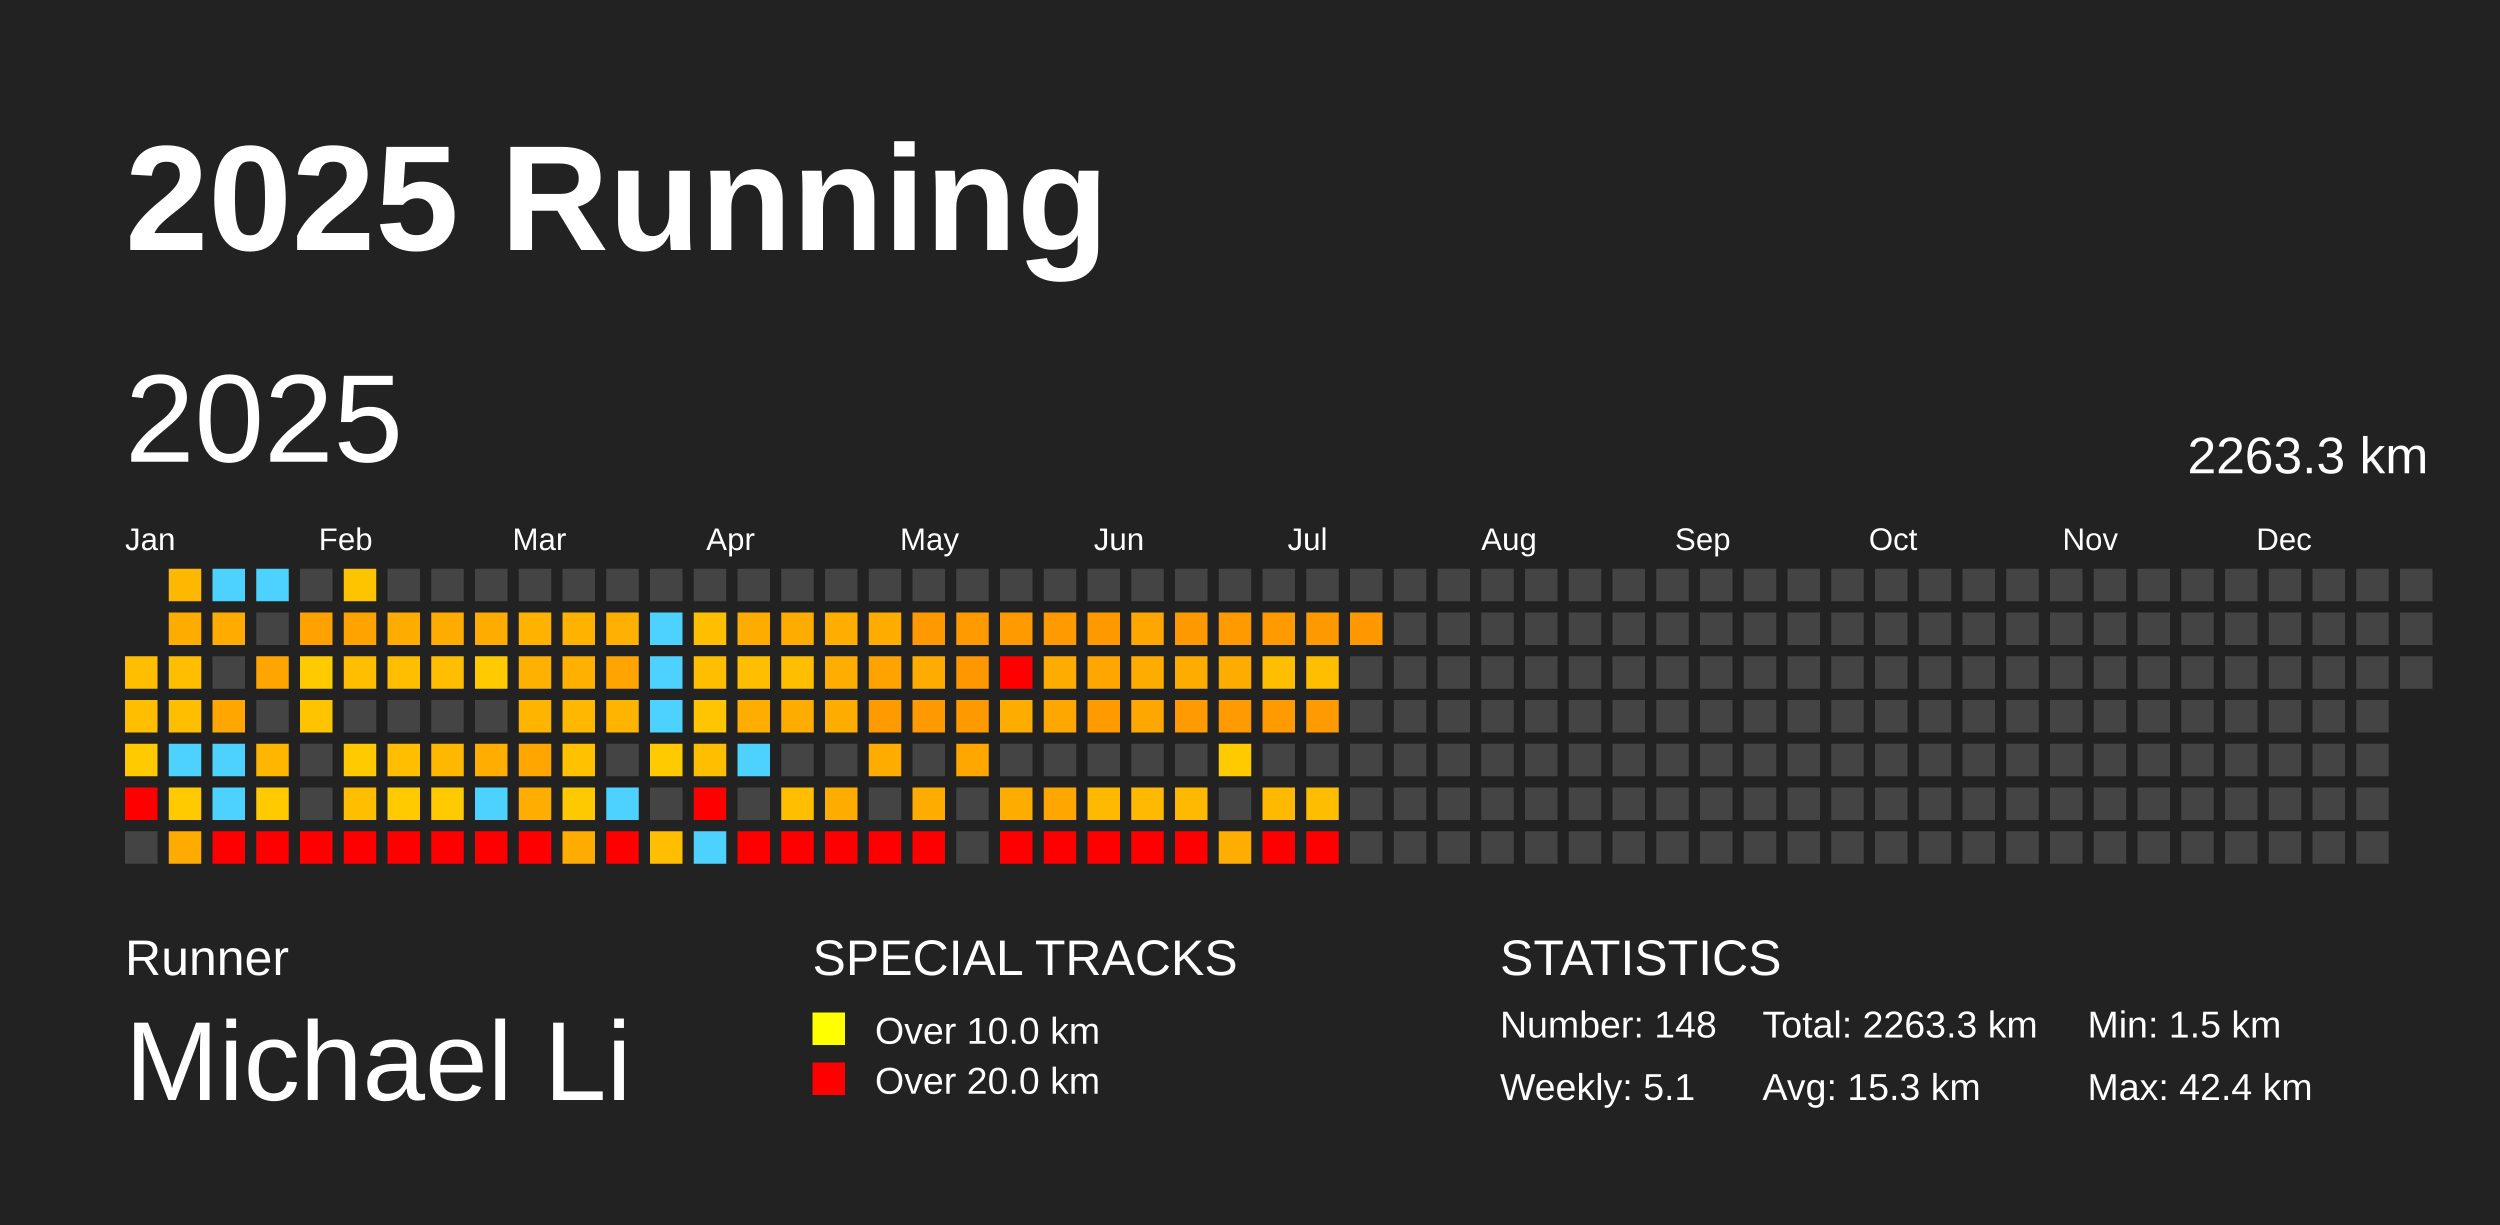
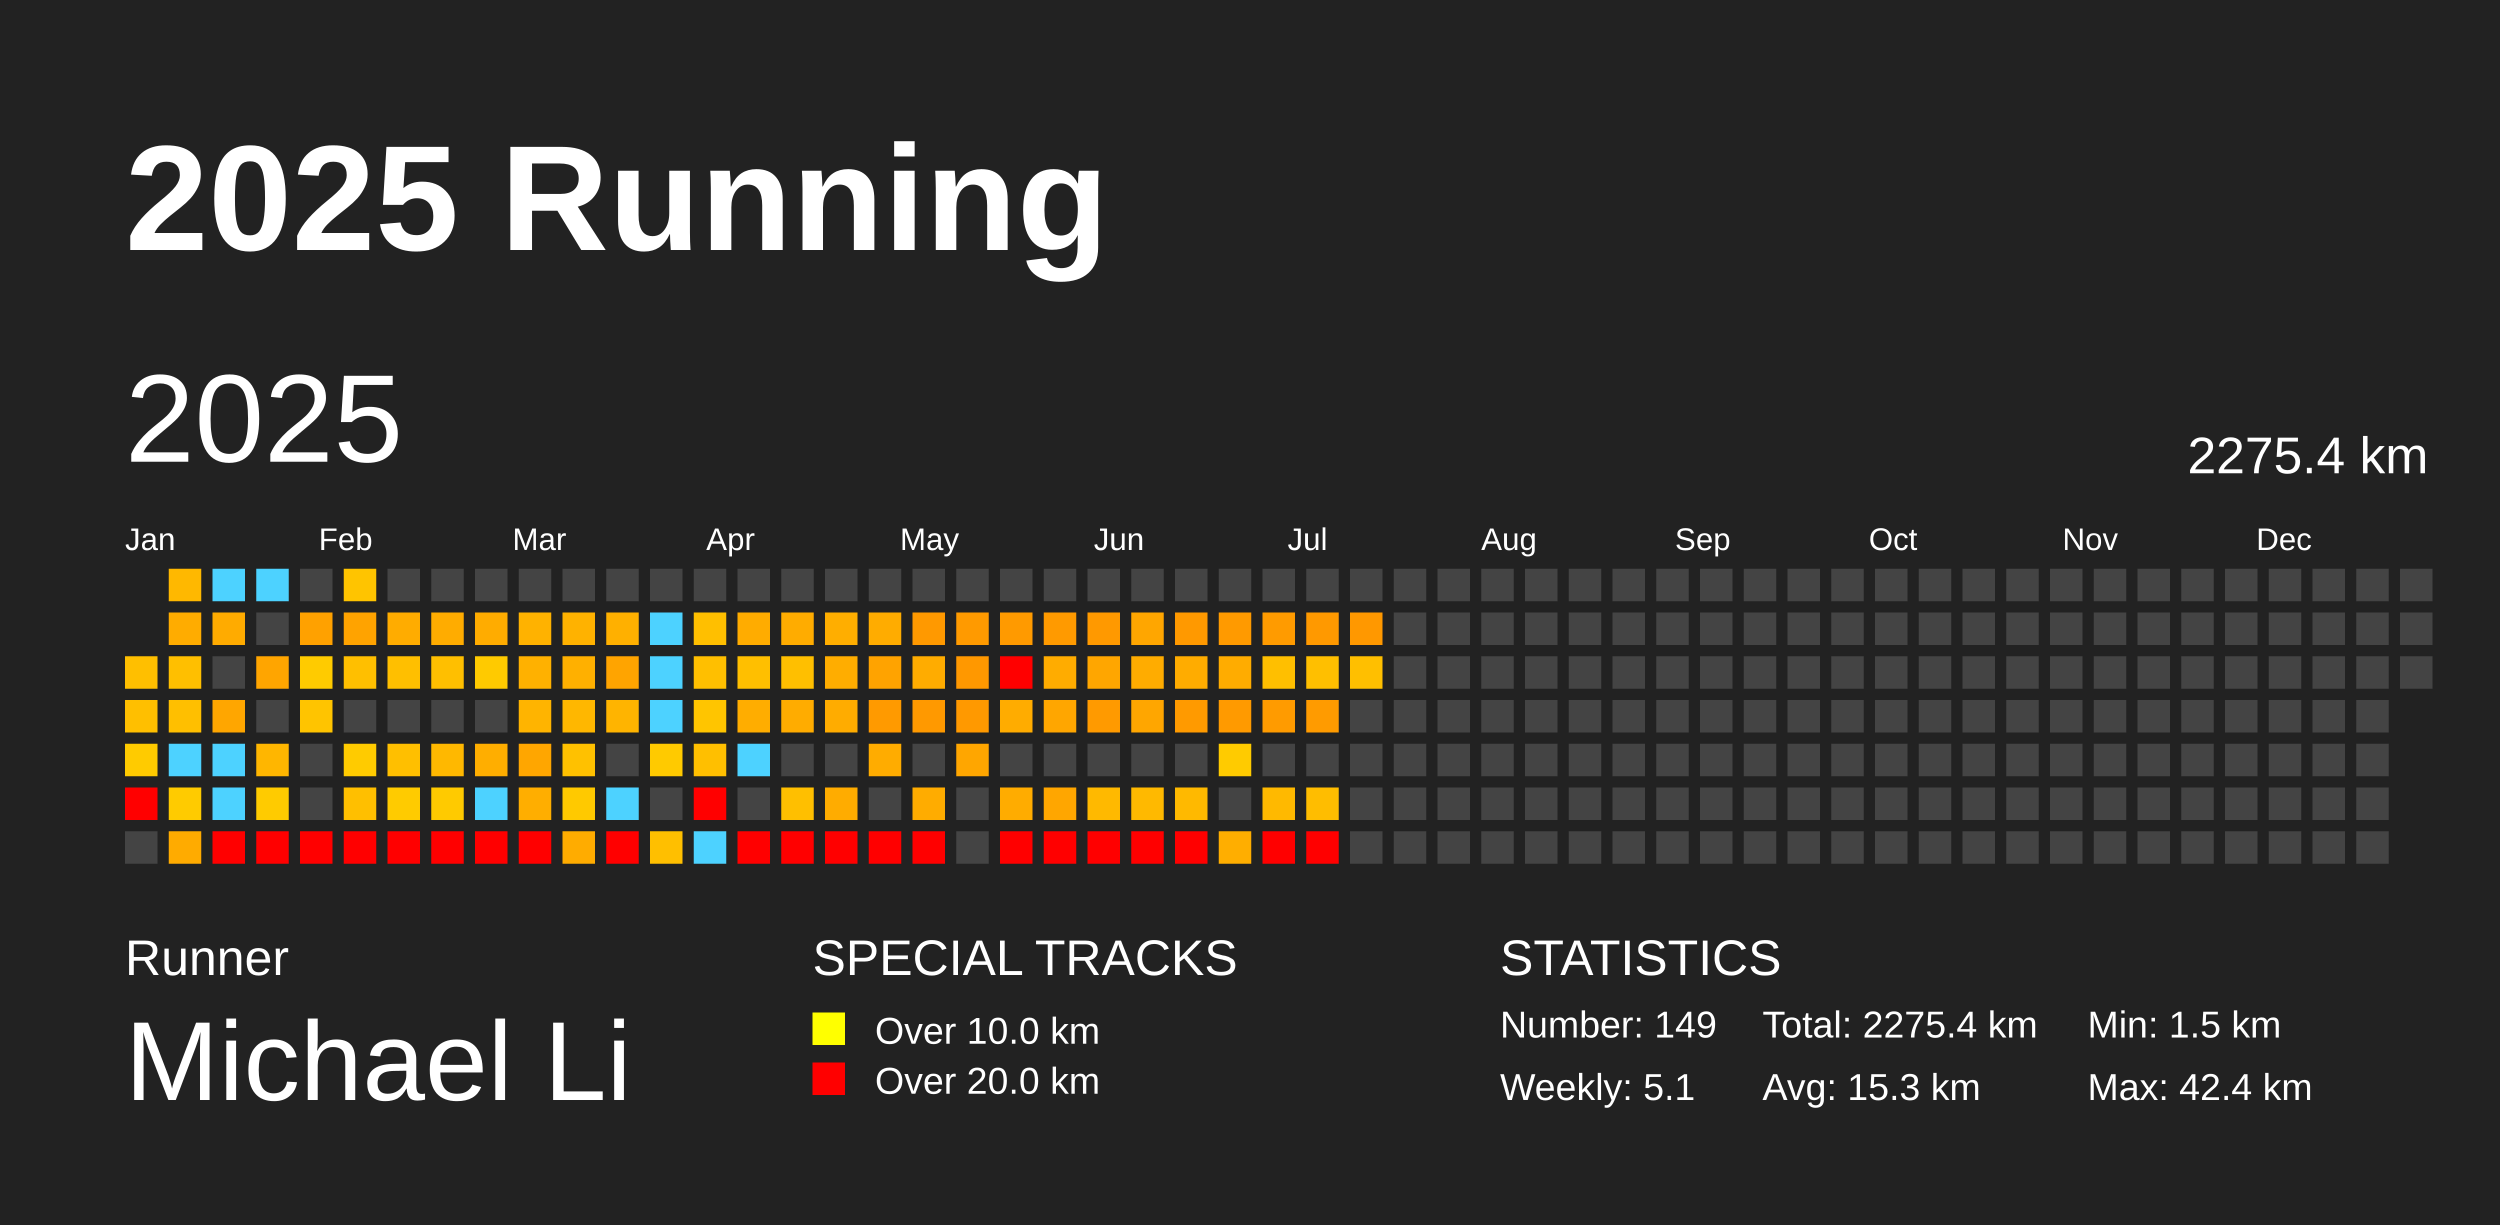
<svg xmlns="http://www.w3.org/2000/svg" baseProfile="full" height="98mm" version="1.1" viewBox="0,0,200,98" width="200mm">
  <defs />
  <rect fill="#222222" height="98" width="200" x="0" y="0" />
  <text fill="#FFFFFF" style="font-size:12px; font-family:Arial; font-weight:bold;" x="10" y="20">2025 Running</text>
  <text fill="#FFFFFF" style="font-size:4px; font-family:Arial" x="10" y="78">Runner</text>
  <text fill="#FFFFFF" style="font-size:9px; font-family:Arial" x="10" y="88">Michael Li</text>
  <text fill="#FFFFFF" style="font-size:4px; font-family:Arial" x="65" y="78">SPECIAL TRACKS</text>
  <rect fill="yellow" height="2.6" width="2.6" x="65" y="81" />
  <text fill="#FFFFFF" style="font-size:3px; font-family:Arial" x="70" y="83.5">Over 10.0 km</text>
  <rect fill="red" height="2.6" width="2.6" x="65" y="85" />
  <text fill="#FFFFFF" style="font-size:3px; font-family:Arial" x="70" y="87.5">Over 20.0 km</text>
  <text fill="#FFFFFF" style="font-size:4px; font-family:Arial" x="120" y="78">STATISTICS</text>
-   <text fill="#FFFFFF" style="font-size:3px; font-family:Arial" x="120" y="83">Number: 148</text>
+   <text fill="#FFFFFF" style="font-size:3px; font-family:Arial" x="120" y="83">Number: 149</text>
  <text fill="#FFFFFF" style="font-size:3px; font-family:Arial" x="120" y="88">Weekly: 5.1</text>
-   <text fill="#FFFFFF" style="font-size:3px; font-family:Arial" x="141" y="83">Total: 2263.3 km</text>
+   <text fill="#FFFFFF" style="font-size:3px; font-family:Arial" x="141" y="83">Total: 2275.4 km</text>
  <text fill="#FFFFFF" style="font-size:3px; font-family:Arial" x="141" y="88">Avg: 15.3 km</text>
  <text fill="#FFFFFF" style="font-size:3px; font-family:Arial" x="167" y="83">Min: 1.5 km</text>
  <text fill="#FFFFFF" style="font-size:3px; font-family:Arial" x="167" y="88">Max: 42.4 km</text>
  <text dominant-baseline="hanging" fill="#FFFFFF" style="font-size:10.0px; font-family:Arial;" x="10" y="30">2025</text>
-   <text dominant-baseline="hanging" fill="#FFFFFF" style="font-size:4.125px; font-family:Arial;" x="175" y="35">2263.3 km</text>
+   <text dominant-baseline="hanging" fill="#FFFFFF" style="font-size:4.125px; font-family:Arial;" x="175" y="35">2275.4 km</text>
  <text fill="#FFFFFF" style="font-size:2.5px; font-family:Arial" x="10.0" y="44">Jan</text>
  <text fill="#FFFFFF" style="font-size:2.5px; font-family:Arial" x="25.5" y="44">Feb</text>
  <text fill="#FFFFFF" style="font-size:2.5px; font-family:Arial" x="41.0" y="44">Mar</text>
  <text fill="#FFFFFF" style="font-size:2.5px; font-family:Arial" x="56.5" y="44">Apr</text>
  <text fill="#FFFFFF" style="font-size:2.5px; font-family:Arial" x="72.0" y="44">May</text>
  <text fill="#FFFFFF" style="font-size:2.5px; font-family:Arial" x="87.5" y="44">Jun</text>
  <text fill="#FFFFFF" style="font-size:2.5px; font-family:Arial" x="103.0" y="44">Jul</text>
  <text fill="#FFFFFF" style="font-size:2.5px; font-family:Arial" x="118.5" y="44">Aug</text>
  <text fill="#FFFFFF" style="font-size:2.5px; font-family:Arial" x="134.0" y="44">Sep</text>
  <text fill="#FFFFFF" style="font-size:2.5px; font-family:Arial" x="149.5" y="44">Oct</text>
  <text fill="#FFFFFF" style="font-size:2.5px; font-family:Arial" x="165.0" y="44">Nov</text>
  <text fill="#FFFFFF" style="font-size:2.5px; font-family:Arial" x="180.5" y="44">Dec</text>
  <rect fill="#ffbf00" height="2.6" width="2.6" x="10.0" y="52.5" />
  <rect fill="#ffbf00" height="2.6" width="2.6" x="10.0" y="56.0" />
  <rect fill="#ffcb00" height="2.6" width="2.6" x="10.0" y="59.5" />
  <rect fill="red" height="2.6" width="2.6" x="10.0" y="63.0" />
  <rect fill="#444444" height="2.6" width="2.6" x="10.0" y="66.5" />
  <rect fill="#ffb800" height="2.6" width="2.6" x="13.5" y="45.5" />
  <rect fill="#ffac00" height="2.6" width="2.6" x="13.5" y="49.0" />
  <rect fill="#ffbf00" height="2.6" width="2.6" x="13.5" y="52.5" />
  <rect fill="#ffbf00" height="2.6" width="2.6" x="13.5" y="56.0" />
  <rect fill="#4dd2ff" height="2.6" width="2.6" x="13.5" y="59.5" />
  <rect fill="#ffcb00" height="2.6" width="2.6" x="13.5" y="63.0" />
  <rect fill="#ffab00" height="2.6" width="2.6" x="13.5" y="66.5" />
  <rect fill="#4dd2ff" height="2.6" width="2.6" x="17.0" y="45.5" />
  <rect fill="#ffab00" height="2.6" width="2.6" x="17.0" y="49.0" />
  <rect fill="#444444" height="2.6" width="2.6" x="17.0" y="52.5" />
  <rect fill="#ffa600" height="2.6" width="2.6" x="17.0" y="56.0" />
  <rect fill="#4dd2ff" height="2.6" width="2.6" x="17.0" y="59.5" />
  <rect fill="#4dd2ff" height="2.6" width="2.6" x="17.0" y="63.0" />
  <rect fill="red" height="2.6" width="2.6" x="17.0" y="66.5" />
  <rect fill="#4dd2ff" height="2.6" width="2.6" x="20.5" y="45.5" />
  <rect fill="#444444" height="2.6" width="2.6" x="20.5" y="49.0" />
  <rect fill="#ffa500" height="2.6" width="2.6" x="20.5" y="52.5" />
  <rect fill="#444444" height="2.6" width="2.6" x="20.5" y="56.0" />
  <rect fill="#ffb600" height="2.6" width="2.6" x="20.5" y="59.5" />
  <rect fill="#ffcb00" height="2.6" width="2.6" x="20.5" y="63.0" />
  <rect fill="red" height="2.6" width="2.6" x="20.5" y="66.5" />
  <rect fill="#444444" height="2.6" width="2.6" x="24.0" y="45.5" />
  <rect fill="#ffa100" height="2.6" width="2.6" x="24.0" y="49.0" />
  <rect fill="#ffcb00" height="2.6" width="2.6" x="24.0" y="52.5" />
  <rect fill="#ffc400" height="2.6" width="2.6" x="24.0" y="56.0" />
  <rect fill="#444444" height="2.6" width="2.6" x="24.0" y="59.5" />
  <rect fill="#444444" height="2.6" width="2.6" x="24.0" y="63.0" />
  <rect fill="red" height="2.6" width="2.6" x="24.0" y="66.5" />
  <rect fill="#ffc400" height="2.6" width="2.6" x="27.5" y="45.5" />
  <rect fill="#ffa300" height="2.6" width="2.6" x="27.5" y="49.0" />
  <rect fill="#ffbf00" height="2.6" width="2.6" x="27.5" y="52.5" />
  <rect fill="#444444" height="2.6" width="2.6" x="27.5" y="56.0" />
  <rect fill="#ffcb00" height="2.6" width="2.6" x="27.5" y="59.5" />
  <rect fill="#ffbf00" height="2.6" width="2.6" x="27.5" y="63.0" />
  <rect fill="red" height="2.6" width="2.6" x="27.5" y="66.5" />
  <rect fill="#444444" height="2.6" width="2.6" x="31.0" y="45.5" />
  <rect fill="#ffac00" height="2.6" width="2.6" x="31.0" y="49.0" />
  <rect fill="#ffbf00" height="2.6" width="2.6" x="31.0" y="52.5" />
  <rect fill="#444444" height="2.6" width="2.6" x="31.0" y="56.0" />
  <rect fill="#ffbf00" height="2.6" width="2.6" x="31.0" y="59.5" />
  <rect fill="#ffcb00" height="2.6" width="2.6" x="31.0" y="63.0" />
  <rect fill="red" height="2.6" width="2.6" x="31.0" y="66.5" />
  <rect fill="#444444" height="2.6" width="2.6" x="34.5" y="45.5" />
  <rect fill="#ffac00" height="2.6" width="2.6" x="34.5" y="49.0" />
  <rect fill="#ffbf00" height="2.6" width="2.6" x="34.5" y="52.5" />
  <rect fill="#444444" height="2.6" width="2.6" x="34.5" y="56.0" />
  <rect fill="#ffb800" height="2.6" width="2.6" x="34.5" y="59.5" />
  <rect fill="#ffca00" height="2.6" width="2.6" x="34.5" y="63.0" />
  <rect fill="red" height="2.6" width="2.6" x="34.5" y="66.5" />
  <rect fill="#444444" height="2.6" width="2.6" x="38.0" y="45.5" />
  <rect fill="#ffac00" height="2.6" width="2.6" x="38.0" y="49.0" />
  <rect fill="#ffca00" height="2.6" width="2.6" x="38.0" y="52.5" />
  <rect fill="#444444" height="2.6" width="2.6" x="38.0" y="56.0" />
  <rect fill="#ffae00" height="2.6" width="2.6" x="38.0" y="59.5" />
  <rect fill="#4dd2ff" height="2.6" width="2.6" x="38.0" y="63.0" />
  <rect fill="red" height="2.6" width="2.6" x="38.0" y="66.5" />
  <rect fill="#444444" height="2.6" width="2.6" x="41.5" y="45.5" />
  <rect fill="#ffb200" height="2.6" width="2.6" x="41.5" y="49.0" />
  <rect fill="#ffb100" height="2.6" width="2.6" x="41.5" y="52.5" />
  <rect fill="#ffb400" height="2.6" width="2.6" x="41.5" y="56.0" />
  <rect fill="#ffa600" height="2.6" width="2.6" x="41.5" y="59.5" />
  <rect fill="#ffae00" height="2.6" width="2.6" x="41.5" y="63.0" />
  <rect fill="red" height="2.6" width="2.6" x="41.5" y="66.5" />
  <rect fill="#444444" height="2.6" width="2.6" x="45.0" y="45.5" />
  <rect fill="#ffb200" height="2.6" width="2.6" x="45.0" y="49.0" />
  <rect fill="#ffb000" height="2.6" width="2.6" x="45.0" y="52.5" />
  <rect fill="#ffb700" height="2.6" width="2.6" x="45.0" y="56.0" />
  <rect fill="#ffc100" height="2.6" width="2.6" x="45.0" y="59.5" />
  <rect fill="#ffc900" height="2.6" width="2.6" x="45.0" y="63.0" />
  <rect fill="#ffac00" height="2.6" width="2.6" x="45.0" y="66.5" />
  <rect fill="#444444" height="2.6" width="2.6" x="48.5" y="45.5" />
  <rect fill="#ffb000" height="2.6" width="2.6" x="48.5" y="49.0" />
  <rect fill="#ffa400" height="2.6" width="2.6" x="48.5" y="52.5" />
  <rect fill="#ffb400" height="2.6" width="2.6" x="48.5" y="56.0" />
  <rect fill="#444444" height="2.6" width="2.6" x="48.5" y="59.5" />
  <rect fill="#4dd2ff" height="2.6" width="2.6" x="48.5" y="63.0" />
  <rect fill="red" height="2.6" width="2.6" x="48.5" y="66.5" />
  <rect fill="#444444" height="2.6" width="2.6" x="52.0" y="45.5" />
  <rect fill="#4dd2ff" height="2.6" width="2.6" x="52.0" y="49.0" />
  <rect fill="#4dd2ff" height="2.6" width="2.6" x="52.0" y="52.5" />
  <rect fill="#4dd2ff" height="2.6" width="2.6" x="52.0" y="56.0" />
  <rect fill="#ffca00" height="2.6" width="2.6" x="52.0" y="59.5" />
  <rect fill="#444444" height="2.6" width="2.6" x="52.0" y="63.0" />
  <rect fill="#ffbf00" height="2.6" width="2.6" x="52.0" y="66.5" />
  <rect fill="#444444" height="2.6" width="2.6" x="55.5" y="45.5" />
  <rect fill="#ffbf00" height="2.6" width="2.6" x="55.5" y="49.0" />
  <rect fill="#ffbf00" height="2.6" width="2.6" x="55.5" y="52.5" />
  <rect fill="#ffc500" height="2.6" width="2.6" x="55.5" y="56.0" />
  <rect fill="#ffbf00" height="2.6" width="2.6" x="55.5" y="59.5" />
  <rect fill="red" height="2.6" width="2.6" x="55.5" y="63.0" />
  <rect fill="#4dd2ff" height="2.6" width="2.6" x="55.5" y="66.5" />
  <rect fill="#444444" height="2.6" width="2.6" x="59.0" y="45.5" />
  <rect fill="#ffac00" height="2.6" width="2.6" x="59.0" y="49.0" />
  <rect fill="#ffbf00" height="2.6" width="2.6" x="59.0" y="52.5" />
  <rect fill="#ffad00" height="2.6" width="2.6" x="59.0" y="56.0" />
  <rect fill="#4dd2ff" height="2.6" width="2.6" x="59.0" y="59.5" />
  <rect fill="#444444" height="2.6" width="2.6" x="59.0" y="63.0" />
  <rect fill="red" height="2.6" width="2.6" x="59.0" y="66.5" />
  <rect fill="#444444" height="2.6" width="2.6" x="62.5" y="45.5" />
  <rect fill="#ffac00" height="2.6" width="2.6" x="62.5" y="49.0" />
  <rect fill="#ffbf00" height="2.6" width="2.6" x="62.5" y="52.5" />
  <rect fill="#ffac00" height="2.6" width="2.6" x="62.5" y="56.0" />
  <rect fill="#444444" height="2.6" width="2.6" x="62.5" y="59.5" />
  <rect fill="#ffbf00" height="2.6" width="2.6" x="62.5" y="63.0" />
  <rect fill="red" height="2.6" width="2.6" x="62.5" y="66.5" />
  <rect fill="#444444" height="2.6" width="2.6" x="66.0" y="45.5" />
  <rect fill="#ffae00" height="2.6" width="2.6" x="66.0" y="49.0" />
  <rect fill="#ffad00" height="2.6" width="2.6" x="66.0" y="52.5" />
  <rect fill="#ffac00" height="2.6" width="2.6" x="66.0" y="56.0" />
  <rect fill="#444444" height="2.6" width="2.6" x="66.0" y="59.5" />
  <rect fill="#ffac00" height="2.6" width="2.6" x="66.0" y="63.0" />
  <rect fill="red" height="2.6" width="2.6" x="66.0" y="66.5" />
  <rect fill="#444444" height="2.6" width="2.6" x="69.5" y="45.5" />
  <rect fill="#ffac00" height="2.6" width="2.6" x="69.5" y="49.0" />
  <rect fill="#ffa300" height="2.6" width="2.6" x="69.5" y="52.5" />
  <rect fill="#ff9a00" height="2.6" width="2.6" x="69.5" y="56.0" />
  <rect fill="#ffac00" height="2.6" width="2.6" x="69.5" y="59.5" />
  <rect fill="#444444" height="2.6" width="2.6" x="69.5" y="63.0" />
  <rect fill="red" height="2.6" width="2.6" x="69.5" y="66.5" />
  <rect fill="#444444" height="2.6" width="2.6" x="73.0" y="45.5" />
  <rect fill="#ff9900" height="2.6" width="2.6" x="73.0" y="49.0" />
  <rect fill="#ffac00" height="2.6" width="2.6" x="73.0" y="52.5" />
  <rect fill="#ff9900" height="2.6" width="2.6" x="73.0" y="56.0" />
  <rect fill="#444444" height="2.6" width="2.6" x="73.0" y="59.5" />
  <rect fill="#ffac00" height="2.6" width="2.6" x="73.0" y="63.0" />
  <rect fill="red" height="2.6" width="2.6" x="73.0" y="66.5" />
  <rect fill="#444444" height="2.6" width="2.6" x="76.5" y="45.5" />
  <rect fill="#ff9a00" height="2.6" width="2.6" x="76.5" y="49.0" />
  <rect fill="#ff9800" height="2.6" width="2.6" x="76.5" y="52.5" />
  <rect fill="#ff9900" height="2.6" width="2.6" x="76.5" y="56.0" />
  <rect fill="#ffa600" height="2.6" width="2.6" x="76.5" y="59.5" />
  <rect fill="#444444" height="2.6" width="2.6" x="76.5" y="63.0" />
  <rect fill="#444444" height="2.6" width="2.6" x="76.5" y="66.5" />
  <rect fill="#444444" height="2.6" width="2.6" x="80.0" y="45.5" />
  <rect fill="#ff9a00" height="2.6" width="2.6" x="80.0" y="49.0" />
  <rect fill="red" height="2.6" width="2.6" x="80.0" y="52.5" />
  <rect fill="#ffac00" height="2.6" width="2.6" x="80.0" y="56.0" />
  <rect fill="#444444" height="2.6" width="2.6" x="80.0" y="59.5" />
  <rect fill="#ffac00" height="2.6" width="2.6" x="80.0" y="63.0" />
  <rect fill="red" height="2.6" width="2.6" x="80.0" y="66.5" />
  <rect fill="#444444" height="2.6" width="2.6" x="83.5" y="45.5" />
  <rect fill="#ff9a00" height="2.6" width="2.6" x="83.5" y="49.0" />
  <rect fill="#ffac00" height="2.6" width="2.6" x="83.5" y="52.5" />
  <rect fill="#ffa600" height="2.6" width="2.6" x="83.5" y="56.0" />
  <rect fill="#444444" height="2.6" width="2.6" x="83.5" y="59.5" />
  <rect fill="#ffa600" height="2.6" width="2.6" x="83.5" y="63.0" />
  <rect fill="red" height="2.6" width="2.6" x="83.5" y="66.5" />
  <rect fill="#444444" height="2.6" width="2.6" x="87.0" y="45.5" />
  <rect fill="#ff9900" height="2.6" width="2.6" x="87.0" y="49.0" />
  <rect fill="#ffa600" height="2.6" width="2.6" x="87.0" y="52.5" />
  <rect fill="#ff9a00" height="2.6" width="2.6" x="87.0" y="56.0" />
  <rect fill="#444444" height="2.6" width="2.6" x="87.0" y="59.5" />
  <rect fill="#ffb900" height="2.6" width="2.6" x="87.0" y="63.0" />
  <rect fill="red" height="2.6" width="2.6" x="87.0" y="66.5" />
  <rect fill="#444444" height="2.6" width="2.6" x="90.5" y="45.5" />
  <rect fill="#ffa600" height="2.6" width="2.6" x="90.5" y="49.0" />
  <rect fill="#ffac00" height="2.6" width="2.6" x="90.5" y="52.5" />
  <rect fill="#ffa600" height="2.6" width="2.6" x="90.5" y="56.0" />
  <rect fill="#444444" height="2.6" width="2.6" x="90.5" y="59.5" />
  <rect fill="#ffb900" height="2.6" width="2.6" x="90.5" y="63.0" />
  <rect fill="red" height="2.6" width="2.6" x="90.5" y="66.5" />
  <rect fill="#444444" height="2.6" width="2.6" x="94.0" y="45.5" />
  <rect fill="#ff9900" height="2.6" width="2.6" x="94.0" y="49.0" />
  <rect fill="#ffac00" height="2.6" width="2.6" x="94.0" y="52.5" />
  <rect fill="#ff9a00" height="2.6" width="2.6" x="94.0" y="56.0" />
  <rect fill="#444444" height="2.6" width="2.6" x="94.0" y="59.5" />
  <rect fill="#ffb900" height="2.6" width="2.6" x="94.0" y="63.0" />
  <rect fill="red" height="2.6" width="2.6" x="94.0" y="66.5" />
  <rect fill="#444444" height="2.6" width="2.6" x="97.5" y="45.5" />
  <rect fill="#ff9a00" height="2.6" width="2.6" x="97.5" y="49.0" />
  <rect fill="#ffac00" height="2.6" width="2.6" x="97.5" y="52.5" />
  <rect fill="#ff9a00" height="2.6" width="2.6" x="97.5" y="56.0" />
  <rect fill="#ffcb00" height="2.6" width="2.6" x="97.5" y="59.5" />
  <rect fill="#444444" height="2.6" width="2.6" x="97.5" y="63.0" />
  <rect fill="#ffae00" height="2.6" width="2.6" x="97.5" y="66.5" />
  <rect fill="#444444" height="2.6" width="2.6" x="101.0" y="45.5" />
  <rect fill="#ff9b00" height="2.6" width="2.6" x="101.0" y="49.0" />
  <rect fill="#ffbf00" height="2.6" width="2.6" x="101.0" y="52.5" />
  <rect fill="#ff9b00" height="2.6" width="2.6" x="101.0" y="56.0" />
  <rect fill="#444444" height="2.6" width="2.6" x="101.0" y="59.5" />
  <rect fill="#ffb900" height="2.6" width="2.6" x="101.0" y="63.0" />
  <rect fill="red" height="2.6" width="2.6" x="101.0" y="66.5" />
  <rect fill="#444444" height="2.6" width="2.6" x="104.5" y="45.5" />
  <rect fill="#ff9900" height="2.6" width="2.6" x="104.5" y="49.0" />
  <rect fill="#ffbf00" height="2.6" width="2.6" x="104.5" y="52.5" />
  <rect fill="#ff9b00" height="2.6" width="2.6" x="104.5" y="56.0" />
  <rect fill="#444444" height="2.6" width="2.6" x="104.5" y="59.5" />
  <rect fill="#ffbd00" height="2.6" width="2.6" x="104.5" y="63.0" />
  <rect fill="red" height="2.6" width="2.6" x="104.5" y="66.5" />
  <rect fill="#444444" height="2.6" width="2.6" x="108.0" y="45.5" />
  <rect fill="#ff9800" height="2.6" width="2.6" x="108.0" y="49.0" />
-   <rect fill="#444444" height="2.6" width="2.6" x="108.0" y="52.5" />
+   <rect fill="#ffbf00" height="2.6" width="2.6" x="108.0" y="52.5" />
  <rect fill="#444444" height="2.6" width="2.6" x="108.0" y="56.0" />
  <rect fill="#444444" height="2.6" width="2.6" x="108.0" y="59.5" />
  <rect fill="#444444" height="2.6" width="2.6" x="108.0" y="63.0" />
  <rect fill="#444444" height="2.6" width="2.6" x="108.0" y="66.5" />
  <rect fill="#444444" height="2.6" width="2.6" x="111.5" y="45.5" />
  <rect fill="#444444" height="2.6" width="2.6" x="111.5" y="49.0" />
  <rect fill="#444444" height="2.6" width="2.6" x="111.5" y="52.5" />
  <rect fill="#444444" height="2.6" width="2.6" x="111.5" y="56.0" />
  <rect fill="#444444" height="2.6" width="2.6" x="111.5" y="59.5" />
  <rect fill="#444444" height="2.6" width="2.6" x="111.5" y="63.0" />
  <rect fill="#444444" height="2.6" width="2.6" x="111.5" y="66.5" />
  <rect fill="#444444" height="2.6" width="2.6" x="115.0" y="45.5" />
  <rect fill="#444444" height="2.6" width="2.6" x="115.0" y="49.0" />
  <rect fill="#444444" height="2.6" width="2.6" x="115.0" y="52.5" />
  <rect fill="#444444" height="2.6" width="2.6" x="115.0" y="56.0" />
  <rect fill="#444444" height="2.6" width="2.6" x="115.0" y="59.5" />
  <rect fill="#444444" height="2.6" width="2.6" x="115.0" y="63.0" />
  <rect fill="#444444" height="2.6" width="2.6" x="115.0" y="66.5" />
  <rect fill="#444444" height="2.6" width="2.6" x="118.5" y="45.5" />
  <rect fill="#444444" height="2.6" width="2.6" x="118.5" y="49.0" />
  <rect fill="#444444" height="2.6" width="2.6" x="118.5" y="52.5" />
  <rect fill="#444444" height="2.6" width="2.6" x="118.5" y="56.0" />
  <rect fill="#444444" height="2.6" width="2.6" x="118.5" y="59.5" />
  <rect fill="#444444" height="2.6" width="2.6" x="118.5" y="63.0" />
  <rect fill="#444444" height="2.6" width="2.6" x="118.5" y="66.5" />
  <rect fill="#444444" height="2.6" width="2.6" x="122.0" y="45.5" />
  <rect fill="#444444" height="2.6" width="2.6" x="122.0" y="49.0" />
  <rect fill="#444444" height="2.6" width="2.6" x="122.0" y="52.5" />
  <rect fill="#444444" height="2.6" width="2.6" x="122.0" y="56.0" />
  <rect fill="#444444" height="2.6" width="2.6" x="122.0" y="59.5" />
  <rect fill="#444444" height="2.6" width="2.6" x="122.0" y="63.0" />
  <rect fill="#444444" height="2.6" width="2.6" x="122.0" y="66.5" />
  <rect fill="#444444" height="2.6" width="2.6" x="125.5" y="45.5" />
  <rect fill="#444444" height="2.6" width="2.6" x="125.5" y="49.0" />
  <rect fill="#444444" height="2.6" width="2.6" x="125.5" y="52.5" />
  <rect fill="#444444" height="2.6" width="2.6" x="125.5" y="56.0" />
  <rect fill="#444444" height="2.6" width="2.6" x="125.5" y="59.5" />
  <rect fill="#444444" height="2.6" width="2.6" x="125.5" y="63.0" />
  <rect fill="#444444" height="2.6" width="2.6" x="125.5" y="66.5" />
  <rect fill="#444444" height="2.6" width="2.6" x="129.0" y="45.5" />
  <rect fill="#444444" height="2.6" width="2.6" x="129.0" y="49.0" />
  <rect fill="#444444" height="2.6" width="2.6" x="129.0" y="52.5" />
  <rect fill="#444444" height="2.6" width="2.6" x="129.0" y="56.0" />
  <rect fill="#444444" height="2.6" width="2.6" x="129.0" y="59.5" />
  <rect fill="#444444" height="2.6" width="2.6" x="129.0" y="63.0" />
  <rect fill="#444444" height="2.6" width="2.6" x="129.0" y="66.5" />
  <rect fill="#444444" height="2.6" width="2.6" x="132.5" y="45.5" />
  <rect fill="#444444" height="2.6" width="2.6" x="132.5" y="49.0" />
  <rect fill="#444444" height="2.6" width="2.6" x="132.5" y="52.5" />
  <rect fill="#444444" height="2.6" width="2.6" x="132.5" y="56.0" />
  <rect fill="#444444" height="2.6" width="2.6" x="132.5" y="59.5" />
  <rect fill="#444444" height="2.6" width="2.6" x="132.5" y="63.0" />
  <rect fill="#444444" height="2.6" width="2.6" x="132.5" y="66.5" />
  <rect fill="#444444" height="2.6" width="2.6" x="136.0" y="45.5" />
  <rect fill="#444444" height="2.6" width="2.6" x="136.0" y="49.0" />
  <rect fill="#444444" height="2.6" width="2.6" x="136.0" y="52.5" />
  <rect fill="#444444" height="2.6" width="2.6" x="136.0" y="56.0" />
  <rect fill="#444444" height="2.6" width="2.6" x="136.0" y="59.5" />
  <rect fill="#444444" height="2.6" width="2.6" x="136.0" y="63.0" />
  <rect fill="#444444" height="2.6" width="2.6" x="136.0" y="66.5" />
  <rect fill="#444444" height="2.6" width="2.6" x="139.5" y="45.5" />
  <rect fill="#444444" height="2.6" width="2.6" x="139.5" y="49.0" />
  <rect fill="#444444" height="2.6" width="2.6" x="139.5" y="52.5" />
  <rect fill="#444444" height="2.6" width="2.6" x="139.5" y="56.0" />
  <rect fill="#444444" height="2.6" width="2.6" x="139.5" y="59.5" />
  <rect fill="#444444" height="2.6" width="2.6" x="139.5" y="63.0" />
  <rect fill="#444444" height="2.6" width="2.6" x="139.5" y="66.5" />
  <rect fill="#444444" height="2.6" width="2.6" x="143.0" y="45.5" />
  <rect fill="#444444" height="2.6" width="2.6" x="143.0" y="49.0" />
  <rect fill="#444444" height="2.6" width="2.6" x="143.0" y="52.5" />
  <rect fill="#444444" height="2.6" width="2.6" x="143.0" y="56.0" />
  <rect fill="#444444" height="2.6" width="2.6" x="143.0" y="59.5" />
  <rect fill="#444444" height="2.6" width="2.6" x="143.0" y="63.0" />
  <rect fill="#444444" height="2.6" width="2.6" x="143.0" y="66.5" />
  <rect fill="#444444" height="2.6" width="2.6" x="146.5" y="45.5" />
  <rect fill="#444444" height="2.6" width="2.6" x="146.5" y="49.0" />
  <rect fill="#444444" height="2.6" width="2.6" x="146.5" y="52.5" />
  <rect fill="#444444" height="2.6" width="2.6" x="146.5" y="56.0" />
  <rect fill="#444444" height="2.6" width="2.6" x="146.5" y="59.5" />
  <rect fill="#444444" height="2.6" width="2.6" x="146.5" y="63.0" />
  <rect fill="#444444" height="2.6" width="2.6" x="146.5" y="66.5" />
  <rect fill="#444444" height="2.6" width="2.6" x="150.0" y="45.5" />
  <rect fill="#444444" height="2.6" width="2.6" x="150.0" y="49.0" />
  <rect fill="#444444" height="2.6" width="2.6" x="150.0" y="52.5" />
  <rect fill="#444444" height="2.6" width="2.6" x="150.0" y="56.0" />
  <rect fill="#444444" height="2.6" width="2.6" x="150.0" y="59.5" />
  <rect fill="#444444" height="2.6" width="2.6" x="150.0" y="63.0" />
  <rect fill="#444444" height="2.6" width="2.6" x="150.0" y="66.5" />
  <rect fill="#444444" height="2.6" width="2.6" x="153.5" y="45.5" />
  <rect fill="#444444" height="2.6" width="2.6" x="153.5" y="49.0" />
  <rect fill="#444444" height="2.6" width="2.6" x="153.5" y="52.5" />
  <rect fill="#444444" height="2.6" width="2.6" x="153.5" y="56.0" />
  <rect fill="#444444" height="2.6" width="2.6" x="153.5" y="59.5" />
  <rect fill="#444444" height="2.6" width="2.6" x="153.5" y="63.0" />
  <rect fill="#444444" height="2.6" width="2.6" x="153.5" y="66.5" />
  <rect fill="#444444" height="2.6" width="2.6" x="157.0" y="45.5" />
  <rect fill="#444444" height="2.6" width="2.6" x="157.0" y="49.0" />
  <rect fill="#444444" height="2.6" width="2.6" x="157.0" y="52.5" />
  <rect fill="#444444" height="2.6" width="2.6" x="157.0" y="56.0" />
  <rect fill="#444444" height="2.6" width="2.6" x="157.0" y="59.5" />
  <rect fill="#444444" height="2.6" width="2.6" x="157.0" y="63.0" />
  <rect fill="#444444" height="2.6" width="2.6" x="157.0" y="66.5" />
  <rect fill="#444444" height="2.6" width="2.6" x="160.5" y="45.5" />
  <rect fill="#444444" height="2.6" width="2.6" x="160.5" y="49.0" />
  <rect fill="#444444" height="2.6" width="2.6" x="160.5" y="52.5" />
  <rect fill="#444444" height="2.6" width="2.6" x="160.5" y="56.0" />
  <rect fill="#444444" height="2.6" width="2.6" x="160.5" y="59.5" />
  <rect fill="#444444" height="2.6" width="2.6" x="160.5" y="63.0" />
  <rect fill="#444444" height="2.6" width="2.6" x="160.5" y="66.5" />
  <rect fill="#444444" height="2.6" width="2.6" x="164.0" y="45.5" />
  <rect fill="#444444" height="2.6" width="2.6" x="164.0" y="49.0" />
  <rect fill="#444444" height="2.6" width="2.6" x="164.0" y="52.5" />
  <rect fill="#444444" height="2.6" width="2.6" x="164.0" y="56.0" />
  <rect fill="#444444" height="2.6" width="2.6" x="164.0" y="59.5" />
  <rect fill="#444444" height="2.6" width="2.6" x="164.0" y="63.0" />
  <rect fill="#444444" height="2.6" width="2.6" x="164.0" y="66.5" />
  <rect fill="#444444" height="2.6" width="2.6" x="167.5" y="45.5" />
  <rect fill="#444444" height="2.6" width="2.6" x="167.5" y="49.0" />
  <rect fill="#444444" height="2.6" width="2.6" x="167.5" y="52.5" />
  <rect fill="#444444" height="2.6" width="2.6" x="167.5" y="56.0" />
  <rect fill="#444444" height="2.6" width="2.6" x="167.5" y="59.5" />
  <rect fill="#444444" height="2.6" width="2.6" x="167.5" y="63.0" />
  <rect fill="#444444" height="2.6" width="2.6" x="167.5" y="66.5" />
  <rect fill="#444444" height="2.6" width="2.6" x="171.0" y="45.5" />
  <rect fill="#444444" height="2.6" width="2.6" x="171.0" y="49.0" />
  <rect fill="#444444" height="2.6" width="2.6" x="171.0" y="52.5" />
  <rect fill="#444444" height="2.6" width="2.6" x="171.0" y="56.0" />
  <rect fill="#444444" height="2.6" width="2.6" x="171.0" y="59.5" />
  <rect fill="#444444" height="2.6" width="2.6" x="171.0" y="63.0" />
  <rect fill="#444444" height="2.6" width="2.6" x="171.0" y="66.5" />
  <rect fill="#444444" height="2.6" width="2.6" x="174.5" y="45.5" />
  <rect fill="#444444" height="2.6" width="2.6" x="174.5" y="49.0" />
  <rect fill="#444444" height="2.6" width="2.6" x="174.5" y="52.5" />
  <rect fill="#444444" height="2.6" width="2.6" x="174.5" y="56.0" />
  <rect fill="#444444" height="2.6" width="2.6" x="174.5" y="59.5" />
  <rect fill="#444444" height="2.6" width="2.6" x="174.5" y="63.0" />
  <rect fill="#444444" height="2.6" width="2.6" x="174.5" y="66.5" />
  <rect fill="#444444" height="2.6" width="2.6" x="178.0" y="45.5" />
  <rect fill="#444444" height="2.6" width="2.6" x="178.0" y="49.0" />
  <rect fill="#444444" height="2.6" width="2.6" x="178.0" y="52.5" />
  <rect fill="#444444" height="2.6" width="2.6" x="178.0" y="56.0" />
  <rect fill="#444444" height="2.6" width="2.6" x="178.0" y="59.5" />
  <rect fill="#444444" height="2.6" width="2.6" x="178.0" y="63.0" />
  <rect fill="#444444" height="2.6" width="2.6" x="178.0" y="66.5" />
  <rect fill="#444444" height="2.6" width="2.6" x="181.5" y="45.5" />
  <rect fill="#444444" height="2.6" width="2.6" x="181.5" y="49.0" />
  <rect fill="#444444" height="2.6" width="2.6" x="181.5" y="52.5" />
  <rect fill="#444444" height="2.6" width="2.6" x="181.5" y="56.0" />
  <rect fill="#444444" height="2.6" width="2.6" x="181.5" y="59.5" />
  <rect fill="#444444" height="2.6" width="2.6" x="181.5" y="63.0" />
  <rect fill="#444444" height="2.6" width="2.6" x="181.5" y="66.5" />
  <rect fill="#444444" height="2.6" width="2.6" x="185.0" y="45.5" />
  <rect fill="#444444" height="2.6" width="2.6" x="185.0" y="49.0" />
  <rect fill="#444444" height="2.6" width="2.6" x="185.0" y="52.5" />
  <rect fill="#444444" height="2.6" width="2.6" x="185.0" y="56.0" />
  <rect fill="#444444" height="2.6" width="2.6" x="185.0" y="59.5" />
  <rect fill="#444444" height="2.6" width="2.6" x="185.0" y="63.0" />
  <rect fill="#444444" height="2.6" width="2.6" x="185.0" y="66.5" />
  <rect fill="#444444" height="2.6" width="2.6" x="188.5" y="45.5" />
  <rect fill="#444444" height="2.6" width="2.6" x="188.5" y="49.0" />
  <rect fill="#444444" height="2.6" width="2.6" x="188.5" y="52.5" />
  <rect fill="#444444" height="2.6" width="2.6" x="188.5" y="56.0" />
  <rect fill="#444444" height="2.6" width="2.6" x="188.5" y="59.5" />
  <rect fill="#444444" height="2.6" width="2.6" x="188.5" y="63.0" />
  <rect fill="#444444" height="2.6" width="2.6" x="188.5" y="66.5" />
  <rect fill="#444444" height="2.6" width="2.6" x="192.0" y="45.5" />
  <rect fill="#444444" height="2.6" width="2.6" x="192.0" y="49.0" />
  <rect fill="#444444" height="2.6" width="2.6" x="192.0" y="52.5" />
</svg>
